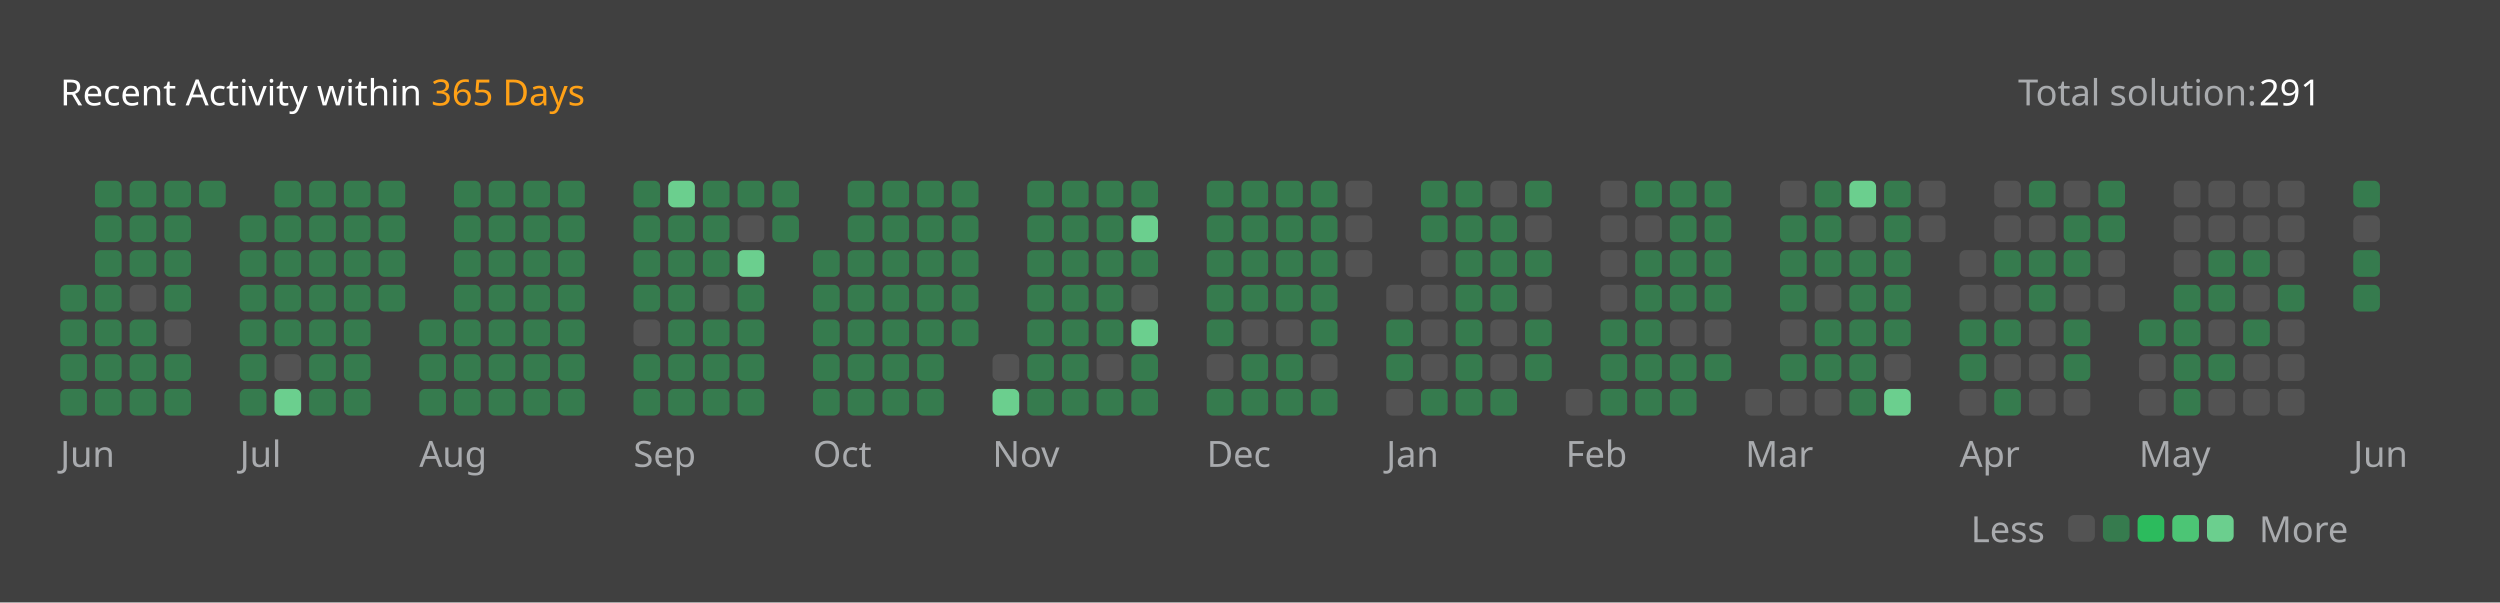
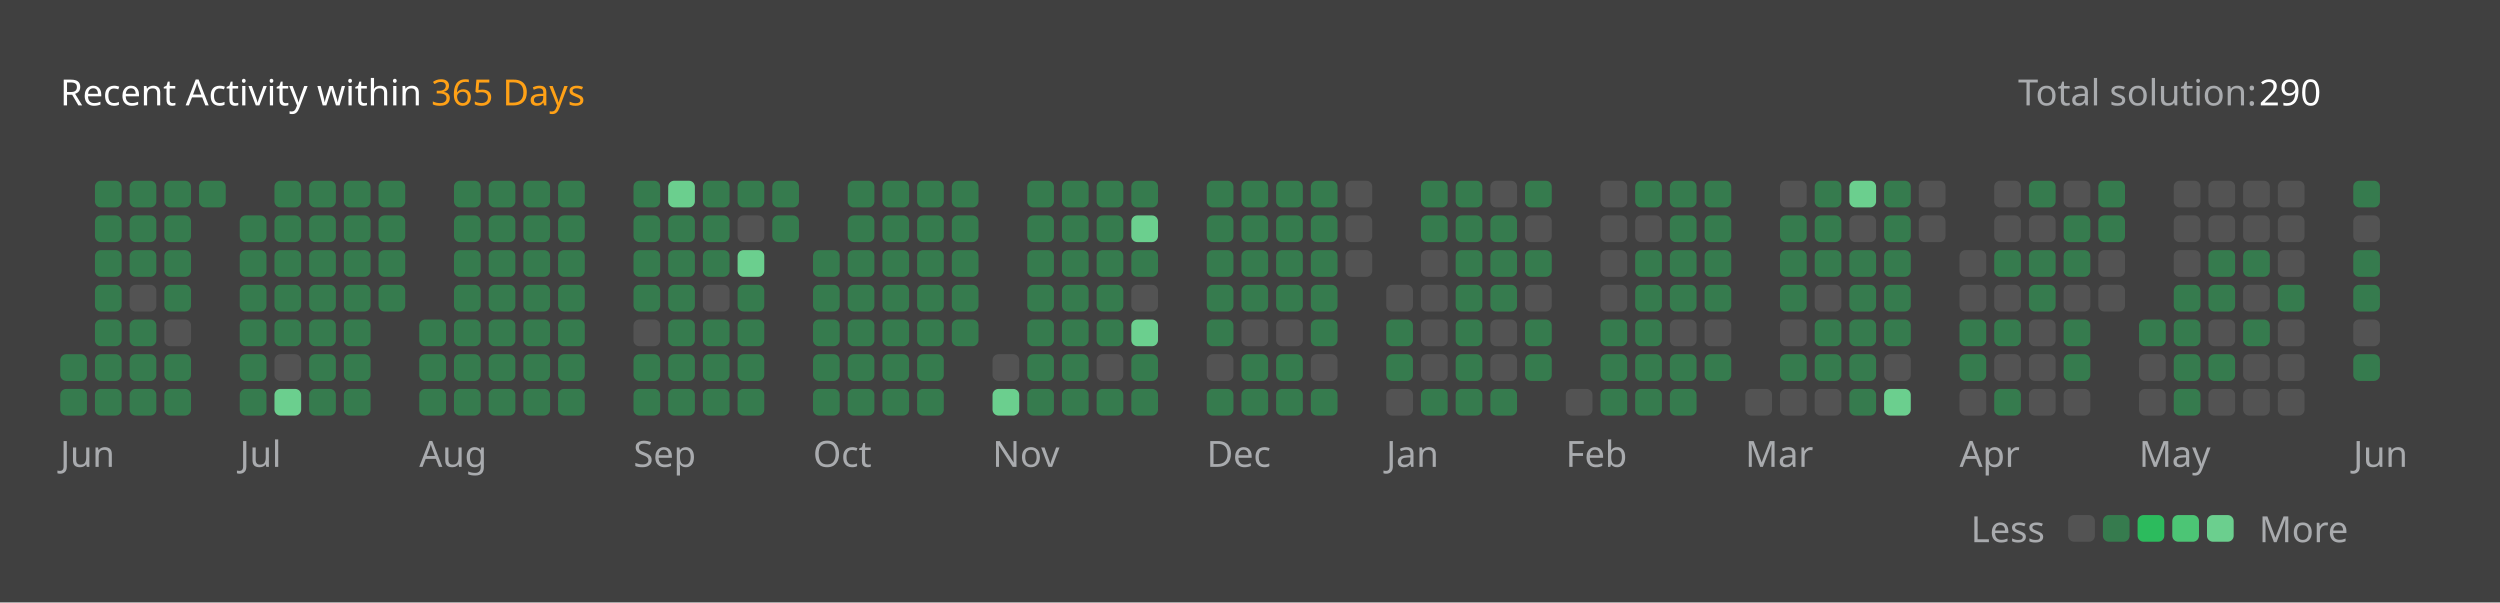
<svg xmlns="http://www.w3.org/2000/svg" version="1.1" height="200" width="830" viewBox="0 0 830 200">
  <style>*{font-family: "Segoe UI", Tahoma, Geneva, Verdana, sans-serif;}</style>
  <style>.title{font-weight: 500;font-size: 1rem;}</style>
  <style>.rotate-90{transform: rotate(-90deg);transform-origin: center;transform-box: fill-box;}</style>
  <style>.state{font-size: .75rem;}</style>
  <style>.light{color: #ffffff;fill: #ffffff;}</style>
  <style>.light-gray{color: #eff2f699;fill: #eff2f699;}</style>
  <style>.dark-gray{color: #ebebf54d;fill: #ebebf54d;}</style>
  <style>.gray{color: #747474;fill: #747474;}</style>
  <style>.orange{color: #ffa116;fill: #ffa116;}</style>
  <style>.background{color: #404040;fill: #404040;}</style>
  <style>.level-1-block{fill: #ffffff1a;}</style>
  <style>.level-2-block{fill: #2cb55d80;}</style>
  <style>.level-3-block{fill: #2cbb5dff;}</style>
  <style>.level-4-block{fill: #4cc575ff;}</style>
  <style>.level-5-block{fill: #6bcf8eff;}</style>
  <rect fill="#404040" x="0" y="0" width="830" height="200" rx="0.5rem" />
  <g text-anchor="start" text-decoration="1" class="title">
    <text x="20" y="35">
      <tspan class="light">Recent Activity within</tspan>
      <tspan class="orange">365 Days</tspan>
    </text>
  </g>
  <g class="state">
    <text x="670" y="35" class="light-gray"> Total solution: </text>
-     <text x="750" y="35" class="light"> 291 </text>
+     <text x="750" y="35" class="light"> 290 </text>
    <text x="678.88" y="180" class="light-gray" text-anchor="end">Less</text>
    <rect x="686.64" y="171" width="8.86" height="8.86" rx="2" ry="2" class="level-1-block" />
    <rect x="698.16" y="171" width="8.86" height="8.86" rx="2" ry="2" class="level-2-block" />
    <rect x="709.68" y="171" width="8.86" height="8.86" rx="2" ry="2" class="level-3-block" />
    <rect x="721.2" y="171" width="8.86" height="8.86" rx="2" ry="2" class="level-4-block" />
    <rect x="732.72" y="171" width="8.86" height="8.86" rx="2" ry="2" class="level-5-block" />
    <text x="750" y="180" class="light-gray">More</text>
  </g>
  <g x="20" y="60">
    <g x="20" y="60">
      <g x="20.0" y="60">
-         <rect x="20.0" y="94.56" width="8.86" height="8.86" rx="2" ry="2" class="level-2-block" />
-         <rect x="20.0" y="106.08" width="8.86" height="8.86" rx="2" ry="2" class="level-2-block" />
        <rect x="20.0" y="117.6" width="8.86" height="8.86" rx="2" ry="2" class="level-2-block" />
        <rect x="20.0" y="129.12" width="8.86" height="8.86" rx="2" ry="2" class="level-2-block" />
      </g>
      <g x="31.52" y="60">
        <rect x="31.52" y="60.0" width="8.86" height="8.86" rx="2" ry="2" class="level-2-block" />
        <rect x="31.52" y="71.52" width="8.86" height="8.86" rx="2" ry="2" class="level-2-block" />
        <rect x="31.52" y="83.04" width="8.86" height="8.86" rx="2" ry="2" class="level-2-block" />
        <rect x="31.52" y="94.56" width="8.86" height="8.86" rx="2" ry="2" class="level-2-block" />
        <rect x="31.52" y="106.08" width="8.86" height="8.86" rx="2" ry="2" class="level-2-block" />
        <rect x="31.52" y="117.6" width="8.86" height="8.86" rx="2" ry="2" class="level-2-block" />
        <rect x="31.52" y="129.12" width="8.86" height="8.86" rx="2" ry="2" class="level-2-block" />
      </g>
      <g x="43.04" y="60">
        <rect x="43.04" y="60.0" width="8.86" height="8.86" rx="2" ry="2" class="level-2-block" />
        <rect x="43.04" y="71.52" width="8.86" height="8.86" rx="2" ry="2" class="level-2-block" />
        <rect x="43.04" y="83.04" width="8.86" height="8.86" rx="2" ry="2" class="level-2-block" />
        <rect x="43.04" y="94.56" width="8.86" height="8.86" rx="2" ry="2" class="level-1-block" />
        <rect x="43.04" y="106.08" width="8.86" height="8.86" rx="2" ry="2" class="level-2-block" />
        <rect x="43.04" y="117.6" width="8.86" height="8.86" rx="2" ry="2" class="level-2-block" />
        <rect x="43.04" y="129.12" width="8.86" height="8.86" rx="2" ry="2" class="level-2-block" />
      </g>
      <g x="54.56" y="60">
        <rect x="54.56" y="60.0" width="8.86" height="8.86" rx="2" ry="2" class="level-2-block" />
        <rect x="54.56" y="71.52" width="8.86" height="8.86" rx="2" ry="2" class="level-2-block" />
        <rect x="54.56" y="83.04" width="8.86" height="8.86" rx="2" ry="2" class="level-2-block" />
        <rect x="54.56" y="94.56" width="8.86" height="8.86" rx="2" ry="2" class="level-2-block" />
        <rect x="54.56" y="106.08" width="8.86" height="8.86" rx="2" ry="2" class="level-1-block" />
        <rect x="54.56" y="117.6" width="8.86" height="8.86" rx="2" ry="2" class="level-2-block" />
        <rect x="54.56" y="129.12" width="8.86" height="8.86" rx="2" ry="2" class="level-2-block" />
      </g>
      <g x="66.08" y="60">
        <rect x="66.08" y="60.0" width="8.86" height="8.86" rx="2" ry="2" class="level-2-block" />
      </g>
      <text x="20.0" y="155" class="light-gray state">Jun</text>
    </g>
  </g>
  <g x="79.6" y="60">
    <g x="79.6" y="60">
      <g x="79.6" y="60">
        <rect x="79.6" y="71.52" width="8.86" height="8.86" rx="2" ry="2" class="level-2-block" />
        <rect x="79.6" y="83.04" width="8.86" height="8.86" rx="2" ry="2" class="level-2-block" />
        <rect x="79.6" y="94.56" width="8.86" height="8.86" rx="2" ry="2" class="level-2-block" />
        <rect x="79.6" y="106.08" width="8.86" height="8.86" rx="2" ry="2" class="level-2-block" />
        <rect x="79.6" y="117.6" width="8.86" height="8.86" rx="2" ry="2" class="level-2-block" />
        <rect x="79.6" y="129.12" width="8.86" height="8.86" rx="2" ry="2" class="level-2-block" />
      </g>
      <g x="91.12" y="60">
        <rect x="91.12" y="60.0" width="8.86" height="8.86" rx="2" ry="2" class="level-2-block" />
        <rect x="91.12" y="71.52" width="8.86" height="8.86" rx="2" ry="2" class="level-2-block" />
        <rect x="91.12" y="83.04" width="8.86" height="8.86" rx="2" ry="2" class="level-2-block" />
        <rect x="91.12" y="94.56" width="8.86" height="8.86" rx="2" ry="2" class="level-2-block" />
        <rect x="91.12" y="106.08" width="8.86" height="8.86" rx="2" ry="2" class="level-2-block" />
        <rect x="91.12" y="117.6" width="8.86" height="8.86" rx="2" ry="2" class="level-1-block" />
        <rect x="91.12" y="129.12" width="8.86" height="8.86" rx="2" ry="2" class="level-5-block" />
      </g>
      <g x="102.64" y="60">
        <rect x="102.64" y="60.0" width="8.86" height="8.86" rx="2" ry="2" class="level-2-block" />
        <rect x="102.64" y="71.52" width="8.86" height="8.86" rx="2" ry="2" class="level-2-block" />
        <rect x="102.64" y="83.04" width="8.86" height="8.86" rx="2" ry="2" class="level-2-block" />
        <rect x="102.64" y="94.56" width="8.86" height="8.86" rx="2" ry="2" class="level-2-block" />
        <rect x="102.64" y="106.08" width="8.86" height="8.86" rx="2" ry="2" class="level-2-block" />
        <rect x="102.64" y="117.6" width="8.86" height="8.86" rx="2" ry="2" class="level-2-block" />
        <rect x="102.64" y="129.12" width="8.86" height="8.86" rx="2" ry="2" class="level-2-block" />
      </g>
      <g x="114.16" y="60">
        <rect x="114.16" y="60.0" width="8.86" height="8.86" rx="2" ry="2" class="level-2-block" />
        <rect x="114.16" y="71.52" width="8.86" height="8.86" rx="2" ry="2" class="level-2-block" />
        <rect x="114.16" y="83.04" width="8.86" height="8.86" rx="2" ry="2" class="level-2-block" />
        <rect x="114.16" y="94.56" width="8.86" height="8.86" rx="2" ry="2" class="level-2-block" />
        <rect x="114.16" y="106.08" width="8.86" height="8.86" rx="2" ry="2" class="level-2-block" />
        <rect x="114.16" y="117.6" width="8.86" height="8.86" rx="2" ry="2" class="level-2-block" />
        <rect x="114.16" y="129.12" width="8.86" height="8.86" rx="2" ry="2" class="level-2-block" />
      </g>
      <g x="125.68" y="60">
        <rect x="125.68" y="60.0" width="8.86" height="8.86" rx="2" ry="2" class="level-2-block" />
        <rect x="125.68" y="71.52" width="8.86" height="8.86" rx="2" ry="2" class="level-2-block" />
        <rect x="125.68" y="83.04" width="8.86" height="8.86" rx="2" ry="2" class="level-2-block" />
        <rect x="125.68" y="94.56" width="8.86" height="8.86" rx="2" ry="2" class="level-2-block" />
      </g>
      <text x="79.6" y="155" class="light-gray state">Jul</text>
    </g>
  </g>
  <g x="139.2" y="60">
    <g x="139.2" y="60">
      <g x="139.2" y="60">
        <rect x="139.2" y="106.08" width="8.86" height="8.86" rx="2" ry="2" class="level-2-block" />
        <rect x="139.2" y="117.6" width="8.86" height="8.86" rx="2" ry="2" class="level-2-block" />
        <rect x="139.2" y="129.12" width="8.86" height="8.86" rx="2" ry="2" class="level-2-block" />
      </g>
      <g x="150.72" y="60">
        <rect x="150.72" y="60.0" width="8.86" height="8.86" rx="2" ry="2" class="level-2-block" />
        <rect x="150.72" y="71.52" width="8.86" height="8.86" rx="2" ry="2" class="level-2-block" />
        <rect x="150.72" y="83.04" width="8.86" height="8.86" rx="2" ry="2" class="level-2-block" />
        <rect x="150.72" y="94.56" width="8.86" height="8.86" rx="2" ry="2" class="level-2-block" />
        <rect x="150.72" y="106.08" width="8.86" height="8.86" rx="2" ry="2" class="level-2-block" />
        <rect x="150.72" y="117.6" width="8.86" height="8.86" rx="2" ry="2" class="level-2-block" />
        <rect x="150.72" y="129.12" width="8.86" height="8.86" rx="2" ry="2" class="level-2-block" />
      </g>
      <g x="162.24" y="60">
        <rect x="162.24" y="60.0" width="8.86" height="8.86" rx="2" ry="2" class="level-2-block" />
        <rect x="162.24" y="71.52" width="8.86" height="8.86" rx="2" ry="2" class="level-2-block" />
        <rect x="162.24" y="83.04" width="8.86" height="8.86" rx="2" ry="2" class="level-2-block" />
        <rect x="162.24" y="94.56" width="8.86" height="8.86" rx="2" ry="2" class="level-2-block" />
        <rect x="162.24" y="106.08" width="8.86" height="8.86" rx="2" ry="2" class="level-2-block" />
        <rect x="162.24" y="117.6" width="8.86" height="8.86" rx="2" ry="2" class="level-2-block" />
        <rect x="162.24" y="129.12" width="8.86" height="8.86" rx="2" ry="2" class="level-2-block" />
      </g>
      <g x="173.76" y="60">
        <rect x="173.76" y="60.0" width="8.86" height="8.86" rx="2" ry="2" class="level-2-block" />
        <rect x="173.76" y="71.52" width="8.86" height="8.86" rx="2" ry="2" class="level-2-block" />
        <rect x="173.76" y="83.04" width="8.86" height="8.86" rx="2" ry="2" class="level-2-block" />
        <rect x="173.76" y="94.56" width="8.86" height="8.86" rx="2" ry="2" class="level-2-block" />
        <rect x="173.76" y="106.08" width="8.86" height="8.86" rx="2" ry="2" class="level-2-block" />
        <rect x="173.76" y="117.6" width="8.86" height="8.86" rx="2" ry="2" class="level-2-block" />
        <rect x="173.76" y="129.12" width="8.86" height="8.86" rx="2" ry="2" class="level-2-block" />
      </g>
      <g x="185.28" y="60">
        <rect x="185.28" y="60.0" width="8.86" height="8.86" rx="2" ry="2" class="level-2-block" />
        <rect x="185.28" y="71.52" width="8.86" height="8.86" rx="2" ry="2" class="level-2-block" />
        <rect x="185.28" y="83.04" width="8.86" height="8.86" rx="2" ry="2" class="level-2-block" />
        <rect x="185.28" y="94.56" width="8.86" height="8.86" rx="2" ry="2" class="level-2-block" />
        <rect x="185.28" y="106.08" width="8.86" height="8.86" rx="2" ry="2" class="level-2-block" />
        <rect x="185.28" y="117.6" width="8.86" height="8.86" rx="2" ry="2" class="level-2-block" />
        <rect x="185.28" y="129.12" width="8.86" height="8.86" rx="2" ry="2" class="level-2-block" />
      </g>
      <text x="139.2" y="155" class="light-gray state">Aug</text>
    </g>
  </g>
  <g x="210.32" y="60">
    <g x="210.32" y="60">
      <g x="210.32" y="60">
        <rect x="210.32" y="60.0" width="8.86" height="8.86" rx="2" ry="2" class="level-2-block" />
        <rect x="210.32" y="71.52" width="8.86" height="8.86" rx="2" ry="2" class="level-2-block" />
        <rect x="210.32" y="83.04" width="8.86" height="8.86" rx="2" ry="2" class="level-2-block" />
        <rect x="210.32" y="94.56" width="8.86" height="8.86" rx="2" ry="2" class="level-2-block" />
        <rect x="210.32" y="106.08" width="8.86" height="8.86" rx="2" ry="2" class="level-1-block" />
        <rect x="210.32" y="117.6" width="8.86" height="8.86" rx="2" ry="2" class="level-2-block" />
        <rect x="210.32" y="129.12" width="8.86" height="8.86" rx="2" ry="2" class="level-2-block" />
      </g>
      <g x="221.84" y="60">
        <rect x="221.84" y="60.0" width="8.86" height="8.86" rx="2" ry="2" class="level-5-block" />
        <rect x="221.84" y="71.52" width="8.86" height="8.86" rx="2" ry="2" class="level-2-block" />
        <rect x="221.84" y="83.04" width="8.86" height="8.86" rx="2" ry="2" class="level-2-block" />
        <rect x="221.84" y="94.56" width="8.86" height="8.86" rx="2" ry="2" class="level-2-block" />
        <rect x="221.84" y="106.08" width="8.86" height="8.86" rx="2" ry="2" class="level-2-block" />
        <rect x="221.84" y="117.6" width="8.86" height="8.86" rx="2" ry="2" class="level-2-block" />
        <rect x="221.84" y="129.12" width="8.86" height="8.86" rx="2" ry="2" class="level-2-block" />
      </g>
      <g x="233.36" y="60">
        <rect x="233.36" y="60.0" width="8.86" height="8.86" rx="2" ry="2" class="level-2-block" />
        <rect x="233.36" y="71.52" width="8.86" height="8.86" rx="2" ry="2" class="level-2-block" />
        <rect x="233.36" y="83.04" width="8.86" height="8.86" rx="2" ry="2" class="level-2-block" />
        <rect x="233.36" y="94.56" width="8.86" height="8.86" rx="2" ry="2" class="level-1-block" />
        <rect x="233.36" y="106.08" width="8.86" height="8.86" rx="2" ry="2" class="level-2-block" />
        <rect x="233.36" y="117.6" width="8.86" height="8.86" rx="2" ry="2" class="level-2-block" />
        <rect x="233.36" y="129.12" width="8.86" height="8.86" rx="2" ry="2" class="level-2-block" />
      </g>
      <g x="244.88" y="60">
        <rect x="244.88" y="60.0" width="8.86" height="8.86" rx="2" ry="2" class="level-2-block" />
        <rect x="244.88" y="71.52" width="8.86" height="8.86" rx="2" ry="2" class="level-1-block" />
        <rect x="244.88" y="83.04" width="8.86" height="8.86" rx="2" ry="2" class="level-5-block" />
        <rect x="244.88" y="94.56" width="8.86" height="8.86" rx="2" ry="2" class="level-2-block" />
        <rect x="244.88" y="106.08" width="8.86" height="8.86" rx="2" ry="2" class="level-2-block" />
        <rect x="244.88" y="117.6" width="8.86" height="8.86" rx="2" ry="2" class="level-2-block" />
        <rect x="244.88" y="129.12" width="8.86" height="8.86" rx="2" ry="2" class="level-2-block" />
      </g>
      <g x="256.4" y="60">
        <rect x="256.4" y="60.0" width="8.86" height="8.86" rx="2" ry="2" class="level-2-block" />
        <rect x="256.4" y="71.52" width="8.86" height="8.86" rx="2" ry="2" class="level-2-block" />
      </g>
      <text x="210.32" y="155" class="light-gray state">Sep</text>
    </g>
  </g>
  <g x="269.92" y="60">
    <g x="269.92" y="60">
      <g x="269.92" y="60">
        <rect x="269.92" y="83.04" width="8.86" height="8.86" rx="2" ry="2" class="level-2-block" />
        <rect x="269.92" y="94.56" width="8.86" height="8.86" rx="2" ry="2" class="level-2-block" />
        <rect x="269.92" y="106.08" width="8.86" height="8.86" rx="2" ry="2" class="level-2-block" />
        <rect x="269.92" y="117.6" width="8.86" height="8.86" rx="2" ry="2" class="level-2-block" />
        <rect x="269.92" y="129.12" width="8.86" height="8.86" rx="2" ry="2" class="level-2-block" />
      </g>
      <g x="281.44" y="60">
        <rect x="281.44" y="60.0" width="8.86" height="8.86" rx="2" ry="2" class="level-2-block" />
        <rect x="281.44" y="71.52" width="8.86" height="8.86" rx="2" ry="2" class="level-2-block" />
        <rect x="281.44" y="83.04" width="8.86" height="8.86" rx="2" ry="2" class="level-2-block" />
        <rect x="281.44" y="94.56" width="8.86" height="8.86" rx="2" ry="2" class="level-2-block" />
        <rect x="281.44" y="106.08" width="8.86" height="8.86" rx="2" ry="2" class="level-2-block" />
        <rect x="281.44" y="117.6" width="8.86" height="8.86" rx="2" ry="2" class="level-2-block" />
        <rect x="281.44" y="129.12" width="8.86" height="8.86" rx="2" ry="2" class="level-2-block" />
      </g>
      <g x="292.96" y="60">
        <rect x="292.96" y="60.0" width="8.86" height="8.86" rx="2" ry="2" class="level-2-block" />
        <rect x="292.96" y="71.52" width="8.86" height="8.86" rx="2" ry="2" class="level-2-block" />
        <rect x="292.96" y="83.04" width="8.86" height="8.86" rx="2" ry="2" class="level-2-block" />
        <rect x="292.96" y="94.56" width="8.86" height="8.86" rx="2" ry="2" class="level-2-block" />
        <rect x="292.96" y="106.08" width="8.86" height="8.86" rx="2" ry="2" class="level-2-block" />
        <rect x="292.96" y="117.6" width="8.86" height="8.86" rx="2" ry="2" class="level-2-block" />
        <rect x="292.96" y="129.12" width="8.86" height="8.86" rx="2" ry="2" class="level-2-block" />
      </g>
      <g x="304.48" y="60">
        <rect x="304.48" y="60.0" width="8.86" height="8.86" rx="2" ry="2" class="level-2-block" />
        <rect x="304.48" y="71.52" width="8.86" height="8.86" rx="2" ry="2" class="level-2-block" />
        <rect x="304.48" y="83.04" width="8.86" height="8.86" rx="2" ry="2" class="level-2-block" />
        <rect x="304.48" y="94.56" width="8.86" height="8.86" rx="2" ry="2" class="level-2-block" />
        <rect x="304.48" y="106.08" width="8.86" height="8.86" rx="2" ry="2" class="level-2-block" />
        <rect x="304.48" y="117.6" width="8.86" height="8.86" rx="2" ry="2" class="level-2-block" />
        <rect x="304.48" y="129.12" width="8.86" height="8.86" rx="2" ry="2" class="level-2-block" />
      </g>
      <g x="316" y="60">
        <rect x="316" y="60.0" width="8.86" height="8.86" rx="2" ry="2" class="level-2-block" />
        <rect x="316" y="71.52" width="8.86" height="8.86" rx="2" ry="2" class="level-2-block" />
        <rect x="316" y="83.04" width="8.86" height="8.86" rx="2" ry="2" class="level-2-block" />
        <rect x="316" y="94.56" width="8.86" height="8.86" rx="2" ry="2" class="level-2-block" />
        <rect x="316" y="106.08" width="8.86" height="8.86" rx="2" ry="2" class="level-2-block" />
      </g>
      <text x="269.92" y="155" class="light-gray state">Oct</text>
    </g>
  </g>
  <g x="329.52" y="60">
    <g x="329.52" y="60">
      <g x="329.52" y="60">
        <rect x="329.52" y="117.6" width="8.86" height="8.86" rx="2" ry="2" class="level-1-block" />
        <rect x="329.52" y="129.12" width="8.86" height="8.86" rx="2" ry="2" class="level-5-block" />
      </g>
      <g x="341.04" y="60">
        <rect x="341.04" y="60.0" width="8.86" height="8.86" rx="2" ry="2" class="level-2-block" />
        <rect x="341.04" y="71.52" width="8.86" height="8.86" rx="2" ry="2" class="level-2-block" />
        <rect x="341.04" y="83.04" width="8.86" height="8.86" rx="2" ry="2" class="level-2-block" />
        <rect x="341.04" y="94.56" width="8.86" height="8.86" rx="2" ry="2" class="level-2-block" />
        <rect x="341.04" y="106.08" width="8.86" height="8.86" rx="2" ry="2" class="level-2-block" />
        <rect x="341.04" y="117.6" width="8.86" height="8.86" rx="2" ry="2" class="level-2-block" />
        <rect x="341.04" y="129.12" width="8.86" height="8.86" rx="2" ry="2" class="level-2-block" />
      </g>
      <g x="352.56" y="60">
        <rect x="352.56" y="60.0" width="8.86" height="8.86" rx="2" ry="2" class="level-2-block" />
        <rect x="352.56" y="71.52" width="8.86" height="8.86" rx="2" ry="2" class="level-2-block" />
        <rect x="352.56" y="83.04" width="8.86" height="8.86" rx="2" ry="2" class="level-2-block" />
        <rect x="352.56" y="94.56" width="8.86" height="8.86" rx="2" ry="2" class="level-2-block" />
        <rect x="352.56" y="106.08" width="8.86" height="8.86" rx="2" ry="2" class="level-2-block" />
        <rect x="352.56" y="117.6" width="8.86" height="8.86" rx="2" ry="2" class="level-2-block" />
        <rect x="352.56" y="129.12" width="8.86" height="8.86" rx="2" ry="2" class="level-2-block" />
      </g>
      <g x="364.08" y="60">
        <rect x="364.08" y="60.0" width="8.86" height="8.86" rx="2" ry="2" class="level-2-block" />
        <rect x="364.08" y="71.52" width="8.86" height="8.86" rx="2" ry="2" class="level-2-block" />
        <rect x="364.08" y="83.04" width="8.86" height="8.86" rx="2" ry="2" class="level-2-block" />
        <rect x="364.08" y="94.56" width="8.86" height="8.86" rx="2" ry="2" class="level-2-block" />
        <rect x="364.08" y="106.08" width="8.86" height="8.86" rx="2" ry="2" class="level-2-block" />
        <rect x="364.08" y="117.6" width="8.86" height="8.86" rx="2" ry="2" class="level-1-block" />
        <rect x="364.08" y="129.12" width="8.86" height="8.86" rx="2" ry="2" class="level-2-block" />
      </g>
      <g x="375.6" y="60">
        <rect x="375.6" y="60.0" width="8.86" height="8.86" rx="2" ry="2" class="level-2-block" />
        <rect x="375.6" y="71.52" width="8.86" height="8.86" rx="2" ry="2" class="level-5-block" />
        <rect x="375.6" y="83.04" width="8.86" height="8.86" rx="2" ry="2" class="level-2-block" />
        <rect x="375.6" y="94.56" width="8.86" height="8.86" rx="2" ry="2" class="level-1-block" />
        <rect x="375.6" y="106.08" width="8.86" height="8.86" rx="2" ry="2" class="level-5-block" />
        <rect x="375.6" y="117.6" width="8.86" height="8.86" rx="2" ry="2" class="level-2-block" />
        <rect x="375.6" y="129.12" width="8.86" height="8.86" rx="2" ry="2" class="level-2-block" />
      </g>
      <text x="329.52" y="155" class="light-gray state">Nov</text>
    </g>
  </g>
  <g x="400.64" y="60">
    <g x="400.64" y="60">
      <g x="400.64" y="60">
        <rect x="400.64" y="60.0" width="8.86" height="8.86" rx="2" ry="2" class="level-2-block" />
        <rect x="400.64" y="71.52" width="8.86" height="8.86" rx="2" ry="2" class="level-2-block" />
        <rect x="400.64" y="83.04" width="8.86" height="8.86" rx="2" ry="2" class="level-2-block" />
        <rect x="400.64" y="94.56" width="8.86" height="8.86" rx="2" ry="2" class="level-2-block" />
        <rect x="400.64" y="106.08" width="8.86" height="8.86" rx="2" ry="2" class="level-2-block" />
        <rect x="400.64" y="117.6" width="8.86" height="8.86" rx="2" ry="2" class="level-1-block" />
        <rect x="400.64" y="129.12" width="8.86" height="8.86" rx="2" ry="2" class="level-2-block" />
      </g>
      <g x="412.16" y="60">
        <rect x="412.16" y="60.0" width="8.86" height="8.86" rx="2" ry="2" class="level-2-block" />
        <rect x="412.16" y="71.52" width="8.86" height="8.86" rx="2" ry="2" class="level-2-block" />
        <rect x="412.16" y="83.04" width="8.86" height="8.86" rx="2" ry="2" class="level-2-block" />
        <rect x="412.16" y="94.56" width="8.86" height="8.86" rx="2" ry="2" class="level-2-block" />
        <rect x="412.16" y="106.08" width="8.86" height="8.86" rx="2" ry="2" class="level-1-block" />
        <rect x="412.16" y="117.6" width="8.86" height="8.86" rx="2" ry="2" class="level-2-block" />
        <rect x="412.16" y="129.12" width="8.86" height="8.86" rx="2" ry="2" class="level-2-block" />
      </g>
      <g x="423.68" y="60">
        <rect x="423.68" y="60.0" width="8.86" height="8.86" rx="2" ry="2" class="level-2-block" />
        <rect x="423.68" y="71.52" width="8.86" height="8.86" rx="2" ry="2" class="level-2-block" />
        <rect x="423.68" y="83.04" width="8.86" height="8.86" rx="2" ry="2" class="level-2-block" />
        <rect x="423.68" y="94.56" width="8.86" height="8.86" rx="2" ry="2" class="level-2-block" />
        <rect x="423.68" y="106.08" width="8.86" height="8.86" rx="2" ry="2" class="level-1-block" />
        <rect x="423.68" y="117.6" width="8.86" height="8.86" rx="2" ry="2" class="level-2-block" />
        <rect x="423.68" y="129.12" width="8.86" height="8.86" rx="2" ry="2" class="level-2-block" />
      </g>
      <g x="435.2" y="60">
        <rect x="435.2" y="60.0" width="8.86" height="8.86" rx="2" ry="2" class="level-2-block" />
        <rect x="435.2" y="71.52" width="8.86" height="8.86" rx="2" ry="2" class="level-2-block" />
        <rect x="435.2" y="83.04" width="8.86" height="8.86" rx="2" ry="2" class="level-2-block" />
        <rect x="435.2" y="94.56" width="8.86" height="8.86" rx="2" ry="2" class="level-2-block" />
        <rect x="435.2" y="106.08" width="8.86" height="8.86" rx="2" ry="2" class="level-2-block" />
        <rect x="435.2" y="117.6" width="8.86" height="8.86" rx="2" ry="2" class="level-1-block" />
        <rect x="435.2" y="129.12" width="8.86" height="8.86" rx="2" ry="2" class="level-2-block" />
      </g>
      <g x="446.72" y="60">
        <rect x="446.72" y="60.0" width="8.86" height="8.86" rx="2" ry="2" class="level-1-block" />
        <rect x="446.72" y="71.52" width="8.86" height="8.86" rx="2" ry="2" class="level-1-block" />
        <rect x="446.72" y="83.04" width="8.86" height="8.86" rx="2" ry="2" class="level-1-block" />
      </g>
      <text x="400.64" y="155" class="light-gray state">Dec</text>
    </g>
  </g>
  <g x="460.24" y="60">
    <g x="460.24" y="60">
      <g x="460.24" y="60">
        <rect x="460.24" y="94.56" width="8.86" height="8.86" rx="2" ry="2" class="level-1-block" />
        <rect x="460.24" y="106.08" width="8.86" height="8.86" rx="2" ry="2" class="level-2-block" />
        <rect x="460.24" y="117.6" width="8.86" height="8.86" rx="2" ry="2" class="level-2-block" />
        <rect x="460.24" y="129.12" width="8.86" height="8.86" rx="2" ry="2" class="level-1-block" />
      </g>
      <g x="471.76" y="60">
        <rect x="471.76" y="60.0" width="8.86" height="8.86" rx="2" ry="2" class="level-2-block" />
        <rect x="471.76" y="71.52" width="8.86" height="8.86" rx="2" ry="2" class="level-2-block" />
        <rect x="471.76" y="83.04" width="8.86" height="8.86" rx="2" ry="2" class="level-1-block" />
        <rect x="471.76" y="94.56" width="8.86" height="8.86" rx="2" ry="2" class="level-1-block" />
        <rect x="471.76" y="106.08" width="8.86" height="8.86" rx="2" ry="2" class="level-1-block" />
        <rect x="471.76" y="117.6" width="8.86" height="8.86" rx="2" ry="2" class="level-1-block" />
        <rect x="471.76" y="129.12" width="8.86" height="8.86" rx="2" ry="2" class="level-2-block" />
      </g>
      <g x="483.28" y="60">
        <rect x="483.28" y="60.0" width="8.86" height="8.86" rx="2" ry="2" class="level-2-block" />
        <rect x="483.28" y="71.52" width="8.86" height="8.86" rx="2" ry="2" class="level-2-block" />
        <rect x="483.28" y="83.04" width="8.86" height="8.86" rx="2" ry="2" class="level-2-block" />
        <rect x="483.28" y="94.56" width="8.86" height="8.86" rx="2" ry="2" class="level-2-block" />
        <rect x="483.28" y="106.08" width="8.86" height="8.86" rx="2" ry="2" class="level-2-block" />
        <rect x="483.28" y="117.6" width="8.86" height="8.86" rx="2" ry="2" class="level-2-block" />
        <rect x="483.28" y="129.12" width="8.86" height="8.86" rx="2" ry="2" class="level-2-block" />
      </g>
      <g x="494.8" y="60">
        <rect x="494.8" y="60.0" width="8.86" height="8.86" rx="2" ry="2" class="level-1-block" />
        <rect x="494.8" y="71.52" width="8.86" height="8.86" rx="2" ry="2" class="level-2-block" />
        <rect x="494.8" y="83.04" width="8.86" height="8.86" rx="2" ry="2" class="level-2-block" />
        <rect x="494.8" y="94.56" width="8.86" height="8.86" rx="2" ry="2" class="level-2-block" />
        <rect x="494.8" y="106.08" width="8.86" height="8.86" rx="2" ry="2" class="level-1-block" />
        <rect x="494.8" y="117.6" width="8.86" height="8.86" rx="2" ry="2" class="level-1-block" />
        <rect x="494.8" y="129.12" width="8.86" height="8.86" rx="2" ry="2" class="level-2-block" />
      </g>
      <g x="506.32" y="60">
        <rect x="506.32" y="60.0" width="8.86" height="8.86" rx="2" ry="2" class="level-2-block" />
        <rect x="506.32" y="71.52" width="8.86" height="8.86" rx="2" ry="2" class="level-1-block" />
        <rect x="506.32" y="83.04" width="8.86" height="8.86" rx="2" ry="2" class="level-2-block" />
        <rect x="506.32" y="94.56" width="8.86" height="8.86" rx="2" ry="2" class="level-1-block" />
        <rect x="506.32" y="106.08" width="8.86" height="8.86" rx="2" ry="2" class="level-2-block" />
        <rect x="506.32" y="117.6" width="8.86" height="8.86" rx="2" ry="2" class="level-2-block" />
      </g>
      <text x="460.24" y="155" class="light-gray state">Jan</text>
    </g>
  </g>
  <g x="519.84" y="60">
    <g x="519.84" y="60">
      <g x="519.84" y="60">
        <rect x="519.84" y="129.12" width="8.86" height="8.86" rx="2" ry="2" class="level-1-block" />
      </g>
      <g x="531.36" y="60">
        <rect x="531.36" y="60.0" width="8.86" height="8.86" rx="2" ry="2" class="level-1-block" />
        <rect x="531.36" y="71.52" width="8.86" height="8.86" rx="2" ry="2" class="level-1-block" />
        <rect x="531.36" y="83.04" width="8.86" height="8.86" rx="2" ry="2" class="level-1-block" />
        <rect x="531.36" y="94.56" width="8.86" height="8.86" rx="2" ry="2" class="level-1-block" />
        <rect x="531.36" y="106.08" width="8.86" height="8.86" rx="2" ry="2" class="level-2-block" />
        <rect x="531.36" y="117.6" width="8.86" height="8.86" rx="2" ry="2" class="level-2-block" />
        <rect x="531.36" y="129.12" width="8.86" height="8.86" rx="2" ry="2" class="level-2-block" />
      </g>
      <g x="542.88" y="60">
        <rect x="542.88" y="60.0" width="8.86" height="8.86" rx="2" ry="2" class="level-2-block" />
        <rect x="542.88" y="71.52" width="8.86" height="8.86" rx="2" ry="2" class="level-1-block" />
        <rect x="542.88" y="83.04" width="8.86" height="8.86" rx="2" ry="2" class="level-2-block" />
        <rect x="542.88" y="94.56" width="8.86" height="8.86" rx="2" ry="2" class="level-2-block" />
        <rect x="542.88" y="106.08" width="8.86" height="8.86" rx="2" ry="2" class="level-2-block" />
        <rect x="542.88" y="117.6" width="8.86" height="8.86" rx="2" ry="2" class="level-2-block" />
        <rect x="542.88" y="129.12" width="8.86" height="8.86" rx="2" ry="2" class="level-2-block" />
      </g>
      <g x="554.4" y="60">
        <rect x="554.4" y="60.0" width="8.86" height="8.86" rx="2" ry="2" class="level-2-block" />
        <rect x="554.4" y="71.52" width="8.86" height="8.86" rx="2" ry="2" class="level-2-block" />
        <rect x="554.4" y="83.04" width="8.86" height="8.86" rx="2" ry="2" class="level-2-block" />
        <rect x="554.4" y="94.56" width="8.86" height="8.86" rx="2" ry="2" class="level-2-block" />
        <rect x="554.4" y="106.08" width="8.86" height="8.86" rx="2" ry="2" class="level-1-block" />
        <rect x="554.4" y="117.6" width="8.86" height="8.86" rx="2" ry="2" class="level-2-block" />
        <rect x="554.4" y="129.12" width="8.86" height="8.86" rx="2" ry="2" class="level-2-block" />
      </g>
      <g x="565.92" y="60">
        <rect x="565.92" y="60.0" width="8.86" height="8.86" rx="2" ry="2" class="level-2-block" />
        <rect x="565.92" y="71.52" width="8.86" height="8.86" rx="2" ry="2" class="level-2-block" />
        <rect x="565.92" y="83.04" width="8.86" height="8.86" rx="2" ry="2" class="level-2-block" />
        <rect x="565.92" y="94.56" width="8.86" height="8.86" rx="2" ry="2" class="level-2-block" />
        <rect x="565.92" y="106.08" width="8.86" height="8.86" rx="2" ry="2" class="level-1-block" />
        <rect x="565.92" y="117.6" width="8.86" height="8.86" rx="2" ry="2" class="level-2-block" />
      </g>
      <text x="519.84" y="155" class="light-gray state">Feb</text>
    </g>
  </g>
  <g x="579.44" y="60">
    <g x="579.44" y="60">
      <g x="579.44" y="60">
        <rect x="579.44" y="129.12" width="8.86" height="8.86" rx="2" ry="2" class="level-1-block" />
      </g>
      <g x="590.96" y="60">
        <rect x="590.96" y="60.0" width="8.86" height="8.86" rx="2" ry="2" class="level-1-block" />
        <rect x="590.96" y="71.52" width="8.86" height="8.86" rx="2" ry="2" class="level-2-block" />
        <rect x="590.96" y="83.04" width="8.86" height="8.86" rx="2" ry="2" class="level-2-block" />
        <rect x="590.96" y="94.56" width="8.86" height="8.86" rx="2" ry="2" class="level-2-block" />
        <rect x="590.96" y="106.08" width="8.86" height="8.86" rx="2" ry="2" class="level-1-block" />
        <rect x="590.96" y="117.6" width="8.86" height="8.86" rx="2" ry="2" class="level-2-block" />
        <rect x="590.96" y="129.12" width="8.86" height="8.86" rx="2" ry="2" class="level-1-block" />
      </g>
      <g x="602.48" y="60">
        <rect x="602.48" y="60.0" width="8.86" height="8.86" rx="2" ry="2" class="level-2-block" />
        <rect x="602.48" y="71.52" width="8.86" height="8.86" rx="2" ry="2" class="level-2-block" />
        <rect x="602.48" y="83.04" width="8.86" height="8.86" rx="2" ry="2" class="level-2-block" />
        <rect x="602.48" y="94.56" width="8.86" height="8.86" rx="2" ry="2" class="level-1-block" />
        <rect x="602.48" y="106.08" width="8.86" height="8.86" rx="2" ry="2" class="level-2-block" />
        <rect x="602.48" y="117.6" width="8.86" height="8.86" rx="2" ry="2" class="level-2-block" />
        <rect x="602.48" y="129.12" width="8.86" height="8.86" rx="2" ry="2" class="level-1-block" />
      </g>
      <g x="614.0" y="60">
        <rect x="614.0" y="60.0" width="8.86" height="8.86" rx="2" ry="2" class="level-5-block" />
        <rect x="614.0" y="71.52" width="8.86" height="8.86" rx="2" ry="2" class="level-1-block" />
        <rect x="614.0" y="83.04" width="8.86" height="8.86" rx="2" ry="2" class="level-2-block" />
        <rect x="614.0" y="94.56" width="8.86" height="8.86" rx="2" ry="2" class="level-2-block" />
        <rect x="614.0" y="106.08" width="8.86" height="8.86" rx="2" ry="2" class="level-2-block" />
        <rect x="614.0" y="117.6" width="8.86" height="8.86" rx="2" ry="2" class="level-2-block" />
        <rect x="614.0" y="129.12" width="8.86" height="8.86" rx="2" ry="2" class="level-2-block" />
      </g>
      <g x="625.52" y="60">
        <rect x="625.52" y="60.0" width="8.86" height="8.86" rx="2" ry="2" class="level-2-block" />
        <rect x="625.52" y="71.52" width="8.86" height="8.86" rx="2" ry="2" class="level-2-block" />
        <rect x="625.52" y="83.04" width="8.86" height="8.86" rx="2" ry="2" class="level-2-block" />
        <rect x="625.52" y="94.56" width="8.86" height="8.86" rx="2" ry="2" class="level-2-block" />
        <rect x="625.52" y="106.08" width="8.86" height="8.86" rx="2" ry="2" class="level-2-block" />
        <rect x="625.52" y="117.6" width="8.86" height="8.86" rx="2" ry="2" class="level-1-block" />
        <rect x="625.52" y="129.12" width="8.86" height="8.86" rx="2" ry="2" class="level-5-block" />
      </g>
      <g x="637.04" y="60">
        <rect x="637.04" y="60.0" width="8.86" height="8.86" rx="2" ry="2" class="level-1-block" />
        <rect x="637.04" y="71.52" width="8.86" height="8.86" rx="2" ry="2" class="level-1-block" />
      </g>
      <text x="579.44" y="155" class="light-gray state">Mar</text>
    </g>
  </g>
  <g x="650.56" y="60">
    <g x="650.56" y="60">
      <g x="650.56" y="60">
        <rect x="650.56" y="83.04" width="8.86" height="8.86" rx="2" ry="2" class="level-1-block" />
        <rect x="650.56" y="94.56" width="8.86" height="8.86" rx="2" ry="2" class="level-1-block" />
        <rect x="650.56" y="106.08" width="8.86" height="8.86" rx="2" ry="2" class="level-2-block" />
        <rect x="650.56" y="117.6" width="8.86" height="8.86" rx="2" ry="2" class="level-2-block" />
        <rect x="650.56" y="129.12" width="8.86" height="8.86" rx="2" ry="2" class="level-1-block" />
      </g>
      <g x="662.08" y="60">
        <rect x="662.08" y="60.0" width="8.86" height="8.86" rx="2" ry="2" class="level-1-block" />
        <rect x="662.08" y="71.52" width="8.86" height="8.86" rx="2" ry="2" class="level-1-block" />
        <rect x="662.08" y="83.04" width="8.86" height="8.86" rx="2" ry="2" class="level-2-block" />
        <rect x="662.08" y="94.56" width="8.86" height="8.86" rx="2" ry="2" class="level-1-block" />
        <rect x="662.08" y="106.08" width="8.86" height="8.86" rx="2" ry="2" class="level-2-block" />
        <rect x="662.08" y="117.6" width="8.86" height="8.86" rx="2" ry="2" class="level-1-block" />
        <rect x="662.08" y="129.12" width="8.86" height="8.86" rx="2" ry="2" class="level-2-block" />
      </g>
      <g x="673.6" y="60">
        <rect x="673.6" y="60.0" width="8.86" height="8.86" rx="2" ry="2" class="level-2-block" />
        <rect x="673.6" y="71.52" width="8.86" height="8.86" rx="2" ry="2" class="level-1-block" />
        <rect x="673.6" y="83.04" width="8.86" height="8.86" rx="2" ry="2" class="level-2-block" />
        <rect x="673.6" y="94.56" width="8.86" height="8.86" rx="2" ry="2" class="level-2-block" />
        <rect x="673.6" y="106.08" width="8.86" height="8.86" rx="2" ry="2" class="level-1-block" />
        <rect x="673.6" y="117.6" width="8.86" height="8.86" rx="2" ry="2" class="level-1-block" />
        <rect x="673.6" y="129.12" width="8.86" height="8.86" rx="2" ry="2" class="level-1-block" />
      </g>
      <g x="685.12" y="60">
        <rect x="685.12" y="60.0" width="8.86" height="8.86" rx="2" ry="2" class="level-1-block" />
        <rect x="685.12" y="71.52" width="8.86" height="8.86" rx="2" ry="2" class="level-2-block" />
        <rect x="685.12" y="83.04" width="8.86" height="8.86" rx="2" ry="2" class="level-2-block" />
        <rect x="685.12" y="94.56" width="8.86" height="8.86" rx="2" ry="2" class="level-1-block" />
        <rect x="685.12" y="106.08" width="8.86" height="8.86" rx="2" ry="2" class="level-2-block" />
        <rect x="685.12" y="117.6" width="8.86" height="8.86" rx="2" ry="2" class="level-2-block" />
        <rect x="685.12" y="129.12" width="8.86" height="8.86" rx="2" ry="2" class="level-1-block" />
      </g>
      <g x="696.64" y="60">
        <rect x="696.64" y="60.0" width="8.86" height="8.86" rx="2" ry="2" class="level-2-block" />
        <rect x="696.64" y="71.52" width="8.86" height="8.86" rx="2" ry="2" class="level-2-block" />
        <rect x="696.64" y="83.04" width="8.86" height="8.86" rx="2" ry="2" class="level-1-block" />
        <rect x="696.64" y="94.56" width="8.86" height="8.86" rx="2" ry="2" class="level-1-block" />
      </g>
      <text x="650.56" y="155" class="light-gray state">Apr</text>
    </g>
  </g>
  <g x="710.16" y="60">
    <g x="710.16" y="60">
      <g x="710.16" y="60">
        <rect x="710.16" y="106.08" width="8.86" height="8.86" rx="2" ry="2" class="level-2-block" />
        <rect x="710.16" y="117.6" width="8.86" height="8.86" rx="2" ry="2" class="level-1-block" />
        <rect x="710.16" y="129.12" width="8.86" height="8.86" rx="2" ry="2" class="level-1-block" />
      </g>
      <g x="721.68" y="60">
        <rect x="721.68" y="60.0" width="8.86" height="8.86" rx="2" ry="2" class="level-1-block" />
        <rect x="721.68" y="71.52" width="8.86" height="8.86" rx="2" ry="2" class="level-1-block" />
        <rect x="721.68" y="83.04" width="8.86" height="8.86" rx="2" ry="2" class="level-1-block" />
        <rect x="721.68" y="94.56" width="8.86" height="8.86" rx="2" ry="2" class="level-2-block" />
        <rect x="721.68" y="106.08" width="8.86" height="8.86" rx="2" ry="2" class="level-2-block" />
        <rect x="721.68" y="117.6" width="8.86" height="8.86" rx="2" ry="2" class="level-2-block" />
        <rect x="721.68" y="129.12" width="8.86" height="8.86" rx="2" ry="2" class="level-2-block" />
      </g>
      <g x="733.2" y="60">
        <rect x="733.2" y="60.0" width="8.86" height="8.86" rx="2" ry="2" class="level-1-block" />
        <rect x="733.2" y="71.52" width="8.86" height="8.86" rx="2" ry="2" class="level-1-block" />
        <rect x="733.2" y="83.04" width="8.86" height="8.86" rx="2" ry="2" class="level-2-block" />
        <rect x="733.2" y="94.56" width="8.86" height="8.86" rx="2" ry="2" class="level-2-block" />
        <rect x="733.2" y="106.08" width="8.86" height="8.86" rx="2" ry="2" class="level-1-block" />
        <rect x="733.2" y="117.6" width="8.86" height="8.86" rx="2" ry="2" class="level-2-block" />
        <rect x="733.2" y="129.12" width="8.86" height="8.86" rx="2" ry="2" class="level-1-block" />
      </g>
      <g x="744.72" y="60">
        <rect x="744.72" y="60.0" width="8.86" height="8.86" rx="2" ry="2" class="level-1-block" />
        <rect x="744.72" y="71.52" width="8.86" height="8.86" rx="2" ry="2" class="level-1-block" />
        <rect x="744.72" y="83.04" width="8.86" height="8.86" rx="2" ry="2" class="level-2-block" />
        <rect x="744.72" y="94.56" width="8.86" height="8.86" rx="2" ry="2" class="level-1-block" />
        <rect x="744.72" y="106.08" width="8.86" height="8.86" rx="2" ry="2" class="level-2-block" />
        <rect x="744.72" y="117.6" width="8.86" height="8.86" rx="2" ry="2" class="level-1-block" />
        <rect x="744.72" y="129.12" width="8.86" height="8.86" rx="2" ry="2" class="level-1-block" />
      </g>
      <g x="756.24" y="60">
        <rect x="756.24" y="60.0" width="8.86" height="8.86" rx="2" ry="2" class="level-1-block" />
        <rect x="756.24" y="71.52" width="8.86" height="8.86" rx="2" ry="2" class="level-1-block" />
        <rect x="756.24" y="83.04" width="8.86" height="8.86" rx="2" ry="2" class="level-1-block" />
        <rect x="756.24" y="94.56" width="8.86" height="8.86" rx="2" ry="2" class="level-2-block" />
        <rect x="756.24" y="106.08" width="8.86" height="8.86" rx="2" ry="2" class="level-1-block" />
        <rect x="756.24" y="117.6" width="8.86" height="8.86" rx="2" ry="2" class="level-1-block" />
        <rect x="756.24" y="129.12" width="8.86" height="8.86" rx="2" ry="2" class="level-1-block" />
      </g>
      <text x="710.16" y="155" class="light-gray state">May</text>
    </g>
  </g>
  <g x="781.28" y="60">
    <g x="781.28" y="60">
      <g x="781.28" y="60">
        <rect x="781.28" y="60.0" width="8.86" height="8.86" rx="2" ry="2" class="level-2-block" />
        <rect x="781.28" y="71.52" width="8.86" height="8.86" rx="2" ry="2" class="level-1-block" />
        <rect x="781.28" y="83.04" width="8.86" height="8.86" rx="2" ry="2" class="level-2-block" />
        <rect x="781.28" y="94.56" width="8.86" height="8.86" rx="2" ry="2" class="level-2-block" />
+         <rect x="781.28" y="106.08" width="8.86" height="8.86" rx="2" ry="2" class="level-1-block" />
+         <rect x="781.28" y="117.6" width="8.86" height="8.86" rx="2" ry="2" class="level-2-block" />
      </g>
      <text x="781.28" y="155" class="light-gray state">Jun</text>
    </g>
  </g>
</svg>
